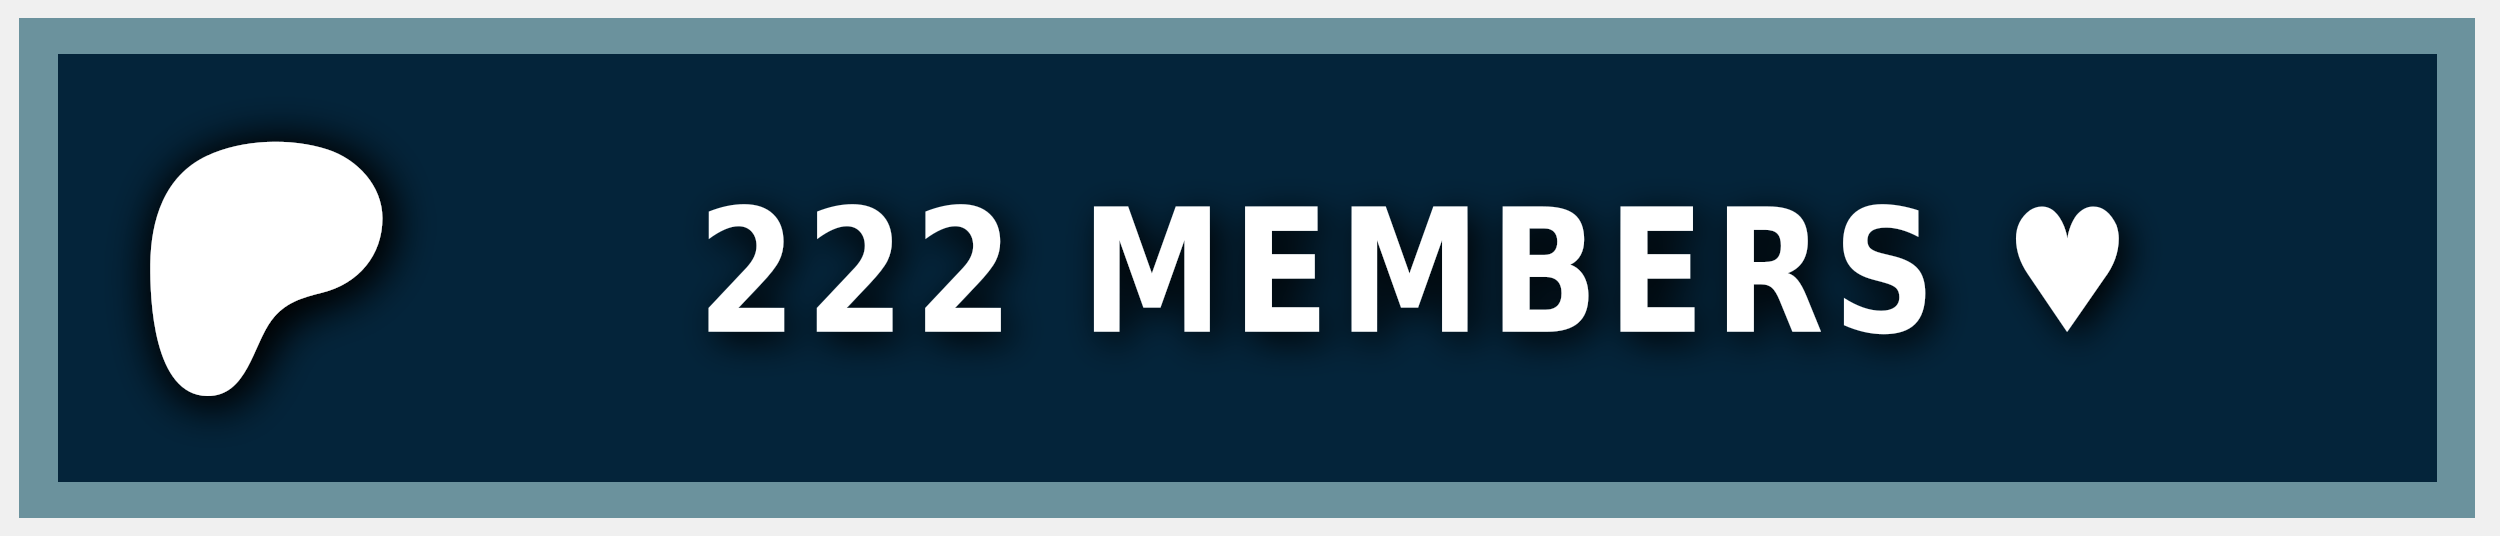
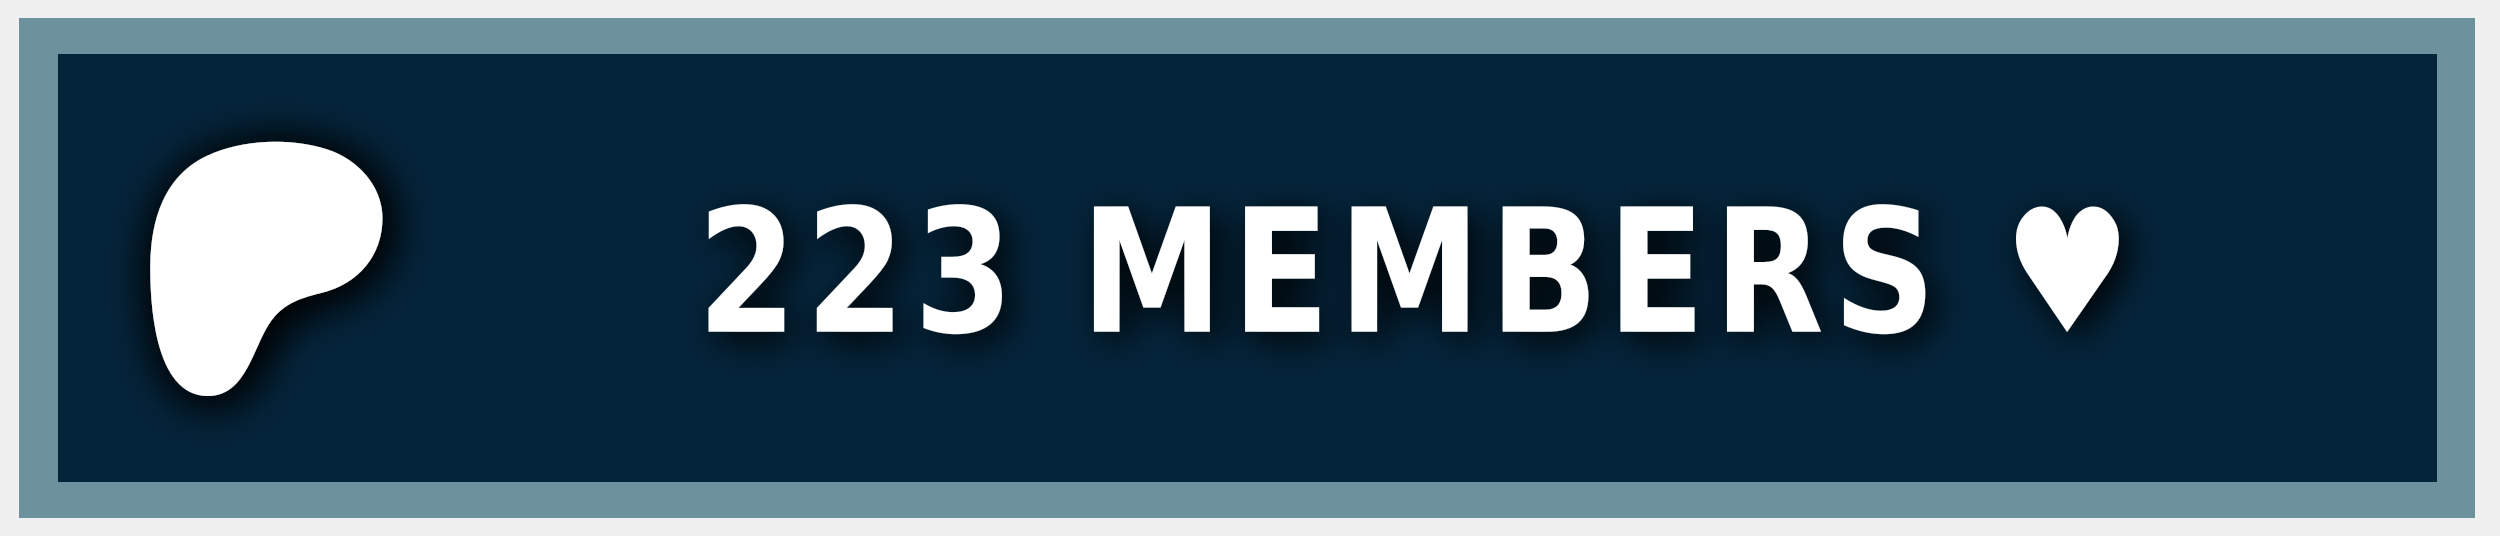
<svg xmlns="http://www.w3.org/2000/svg" width="140" height="30" role="img" aria-label="PATREON">
  <style> g:not(.noshadow) { filter: drop-shadow(0.5px 0.5px 1.0px black); } </style>
  <g class="noshadow" shape-rendering="crispEdges" style="" transform="matrix(1.074564, 0, 0, 1, 0, 0)">
    <rect x="1" y="1" width="128" height="28" style="fill: #052d49;" />
    <rect x="1" y="1" width="128" height="28" style="fill: rgba(0, 0, 0, 0.2);" />
    <rect x="2" y="2" width="126" height="26" style="fill: none; stroke-width:2px; stroke: rgba(211, 255, 255, 0.5);" />
  </g>
  <g transform="matrix(0.013183, 0, 0, 0.013183, 14, 14.6)">
    <path class="st0" d="M 562.543 -180.833 C 562.353 -318.733 454.953 -431.753 328.943 -472.533 C 172.463 -523.173 -33.917 -515.833 -183.337 -445.333 C -364.437 -359.873 -421.327 -172.673 -423.447 14.027 C -425.187 167.527 -409.867 571.817 -181.827 574.697 C -12.387 576.847 12.843 358.517 91.243 253.367 C 147.023 178.557 218.843 157.427 307.253 135.547 C 459.203 97.937 562.763 -21.983 562.543 -180.833 Z" style="fill: rgb(255, 255, 255); filter: drop-shadow(20px 20px 100px black);" />
  </g>
  <g fill="#fff" text-anchor="middle" font-family="Verdana,Geneva,DejaVu Sans,sans-serif" text-rendering="geometricPrecision" font-size="100" transform="matrix(1, 0, 0, 1, 13, 0)">
-     <text style="font-size: 80px; font-weight: 700; white-space: pre;" transform="matrix(0.1, 0, 0, 0.120296, 0, -3.678133)" x="662" y="185" letter-spacing="5">222 MEMBERS ♥</text>
+     <text style="font-size: 80px; font-weight: 700; white-space: pre;" transform="matrix(0.1, 0, 0, 0.120296, 0, -3.678133)" x="662" y="185" letter-spacing="5">223 MEMBERS ♥</text>
  </g>
</svg>
